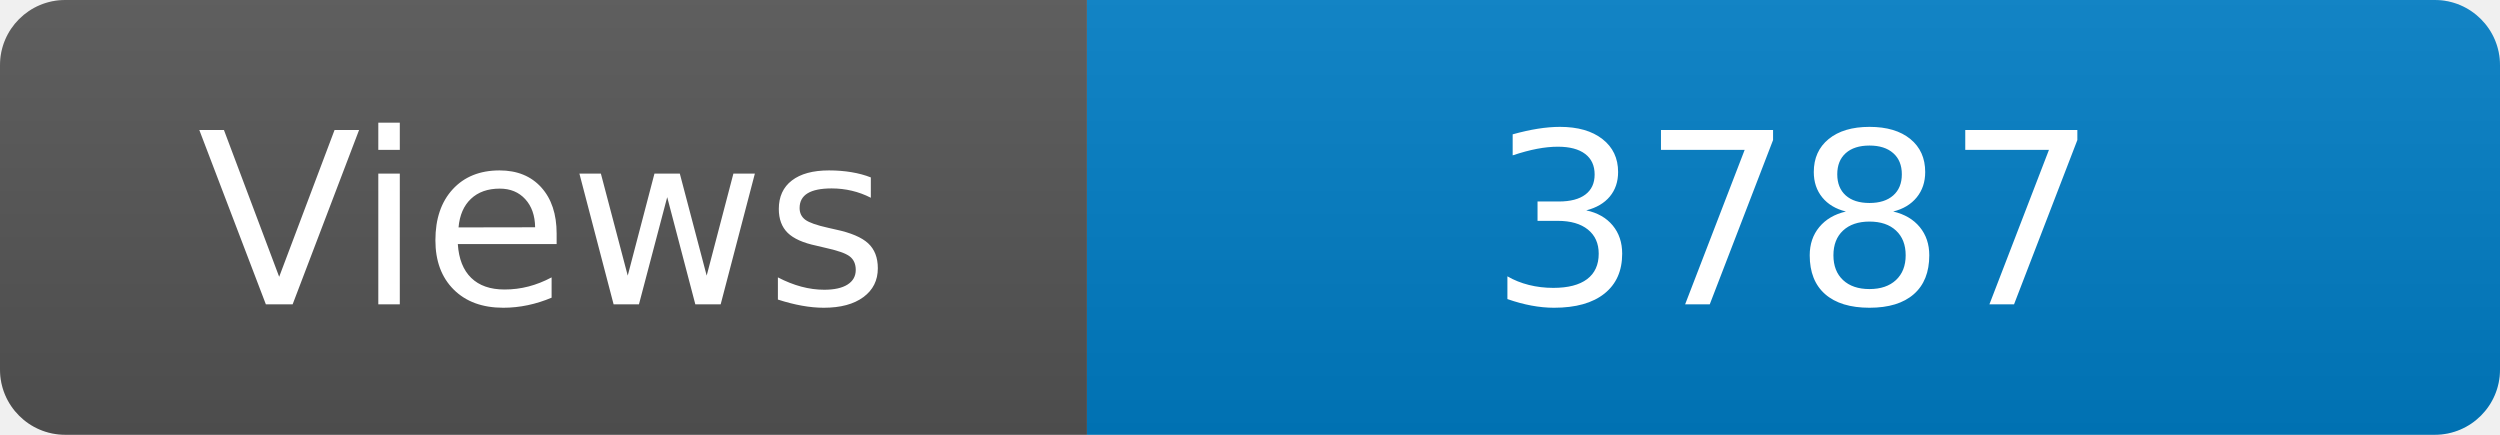
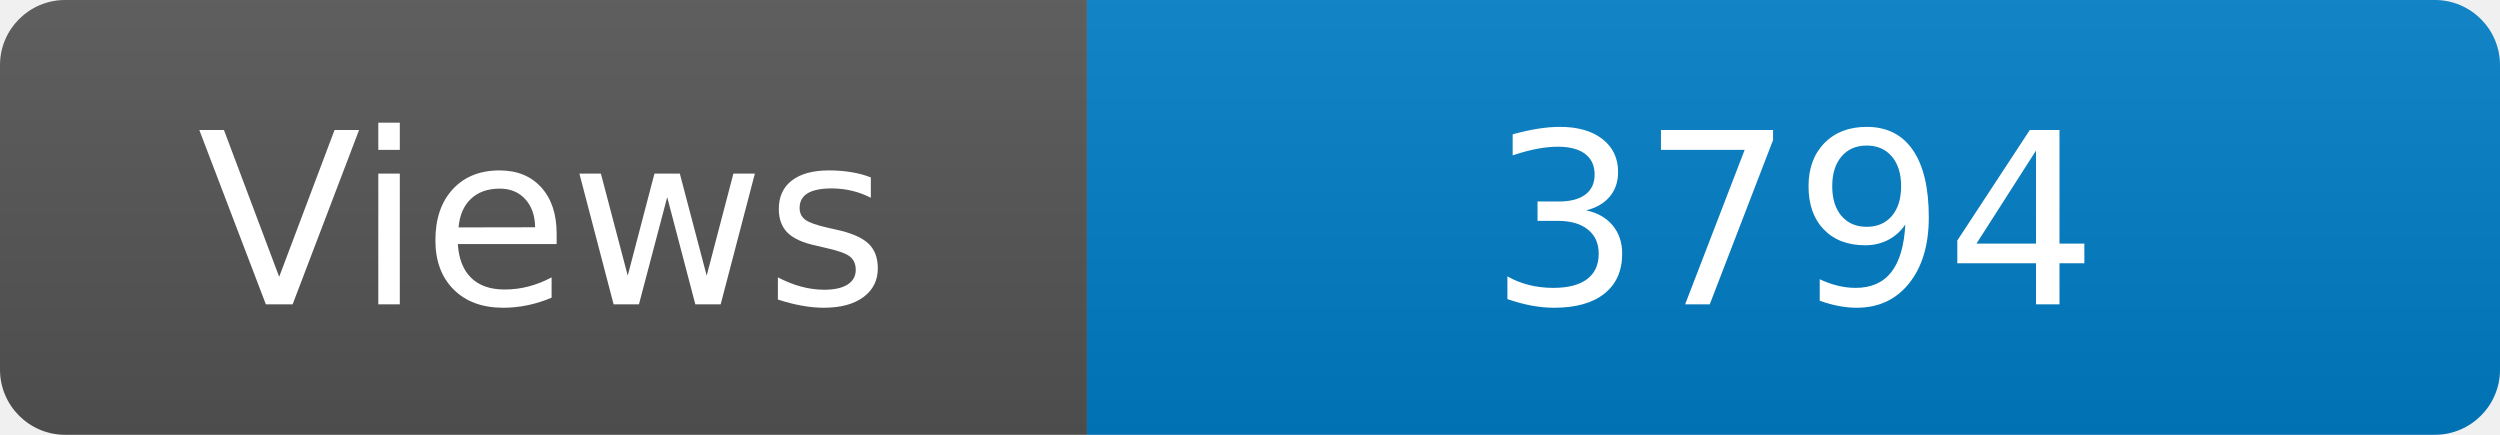
<svg xmlns="http://www.w3.org/2000/svg" width="115" height="20" role="img" aria-label="Maintained?: yes">
  <linearGradient id="s" x2="0" y2="100%">
    <stop offset="0" stop-color="#bbb" stop-opacity=".1" />
    <stop offset="1" stop-opacity=".1" />
  </linearGradient>
  <clipPath id="r">
    <rect width="115" height="20" rx="3" fill="#fff" />
  </clipPath>
  <g clip-path="url(#r)">
    <rect width="50" height="20" fill="#555" />
    <rect x="50" width="160" height="20" fill="#007ec6" />
    <rect width="115" height="20" fill="url(#s)" />
  </g>
  <g fill="#fff" text-anchor="middle" font-family="Verdana,Geneva,DejaVu Sans,sans-serif" font-size="110">
    <text x="250" y="140" transform="scale(.1)" fill="#fff">Views</text>
-     <text x="825" y="140" transform="scale(.1)" fill="#fff">3787</text>
+     <text x="825" y="140" transform="scale(.1)" fill="#fff">3794</text>
  </g>
</svg>
